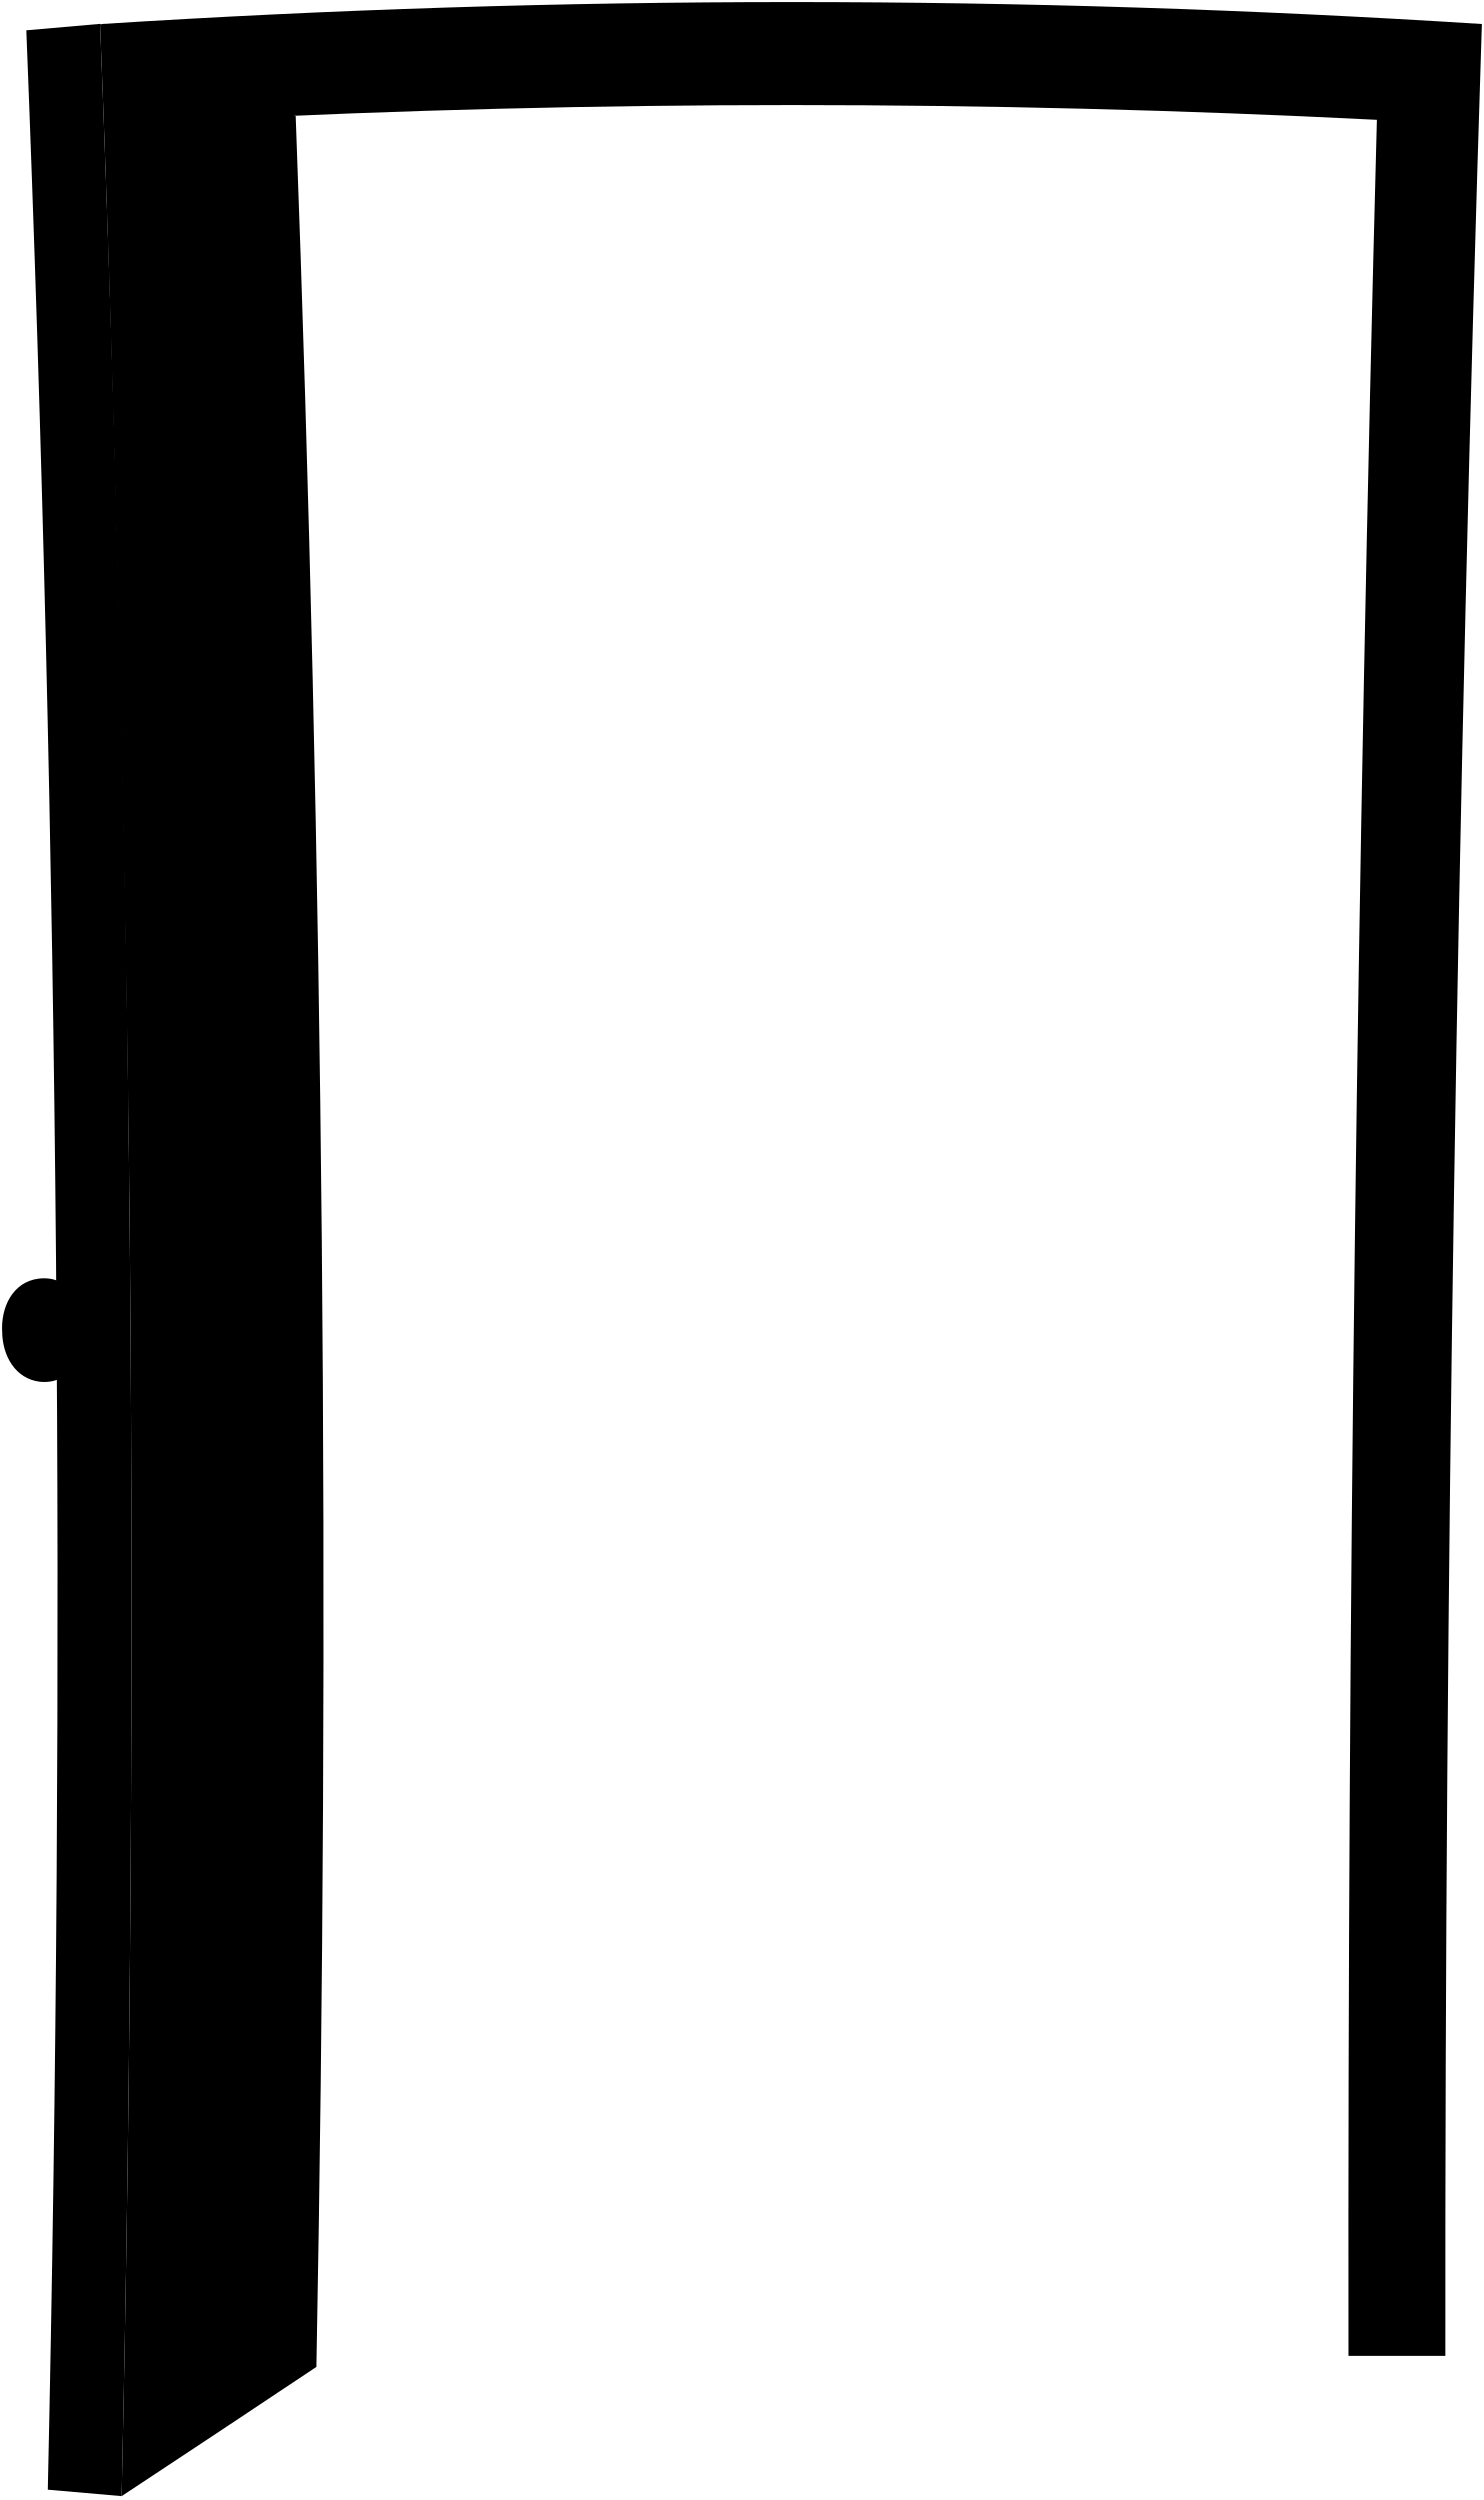
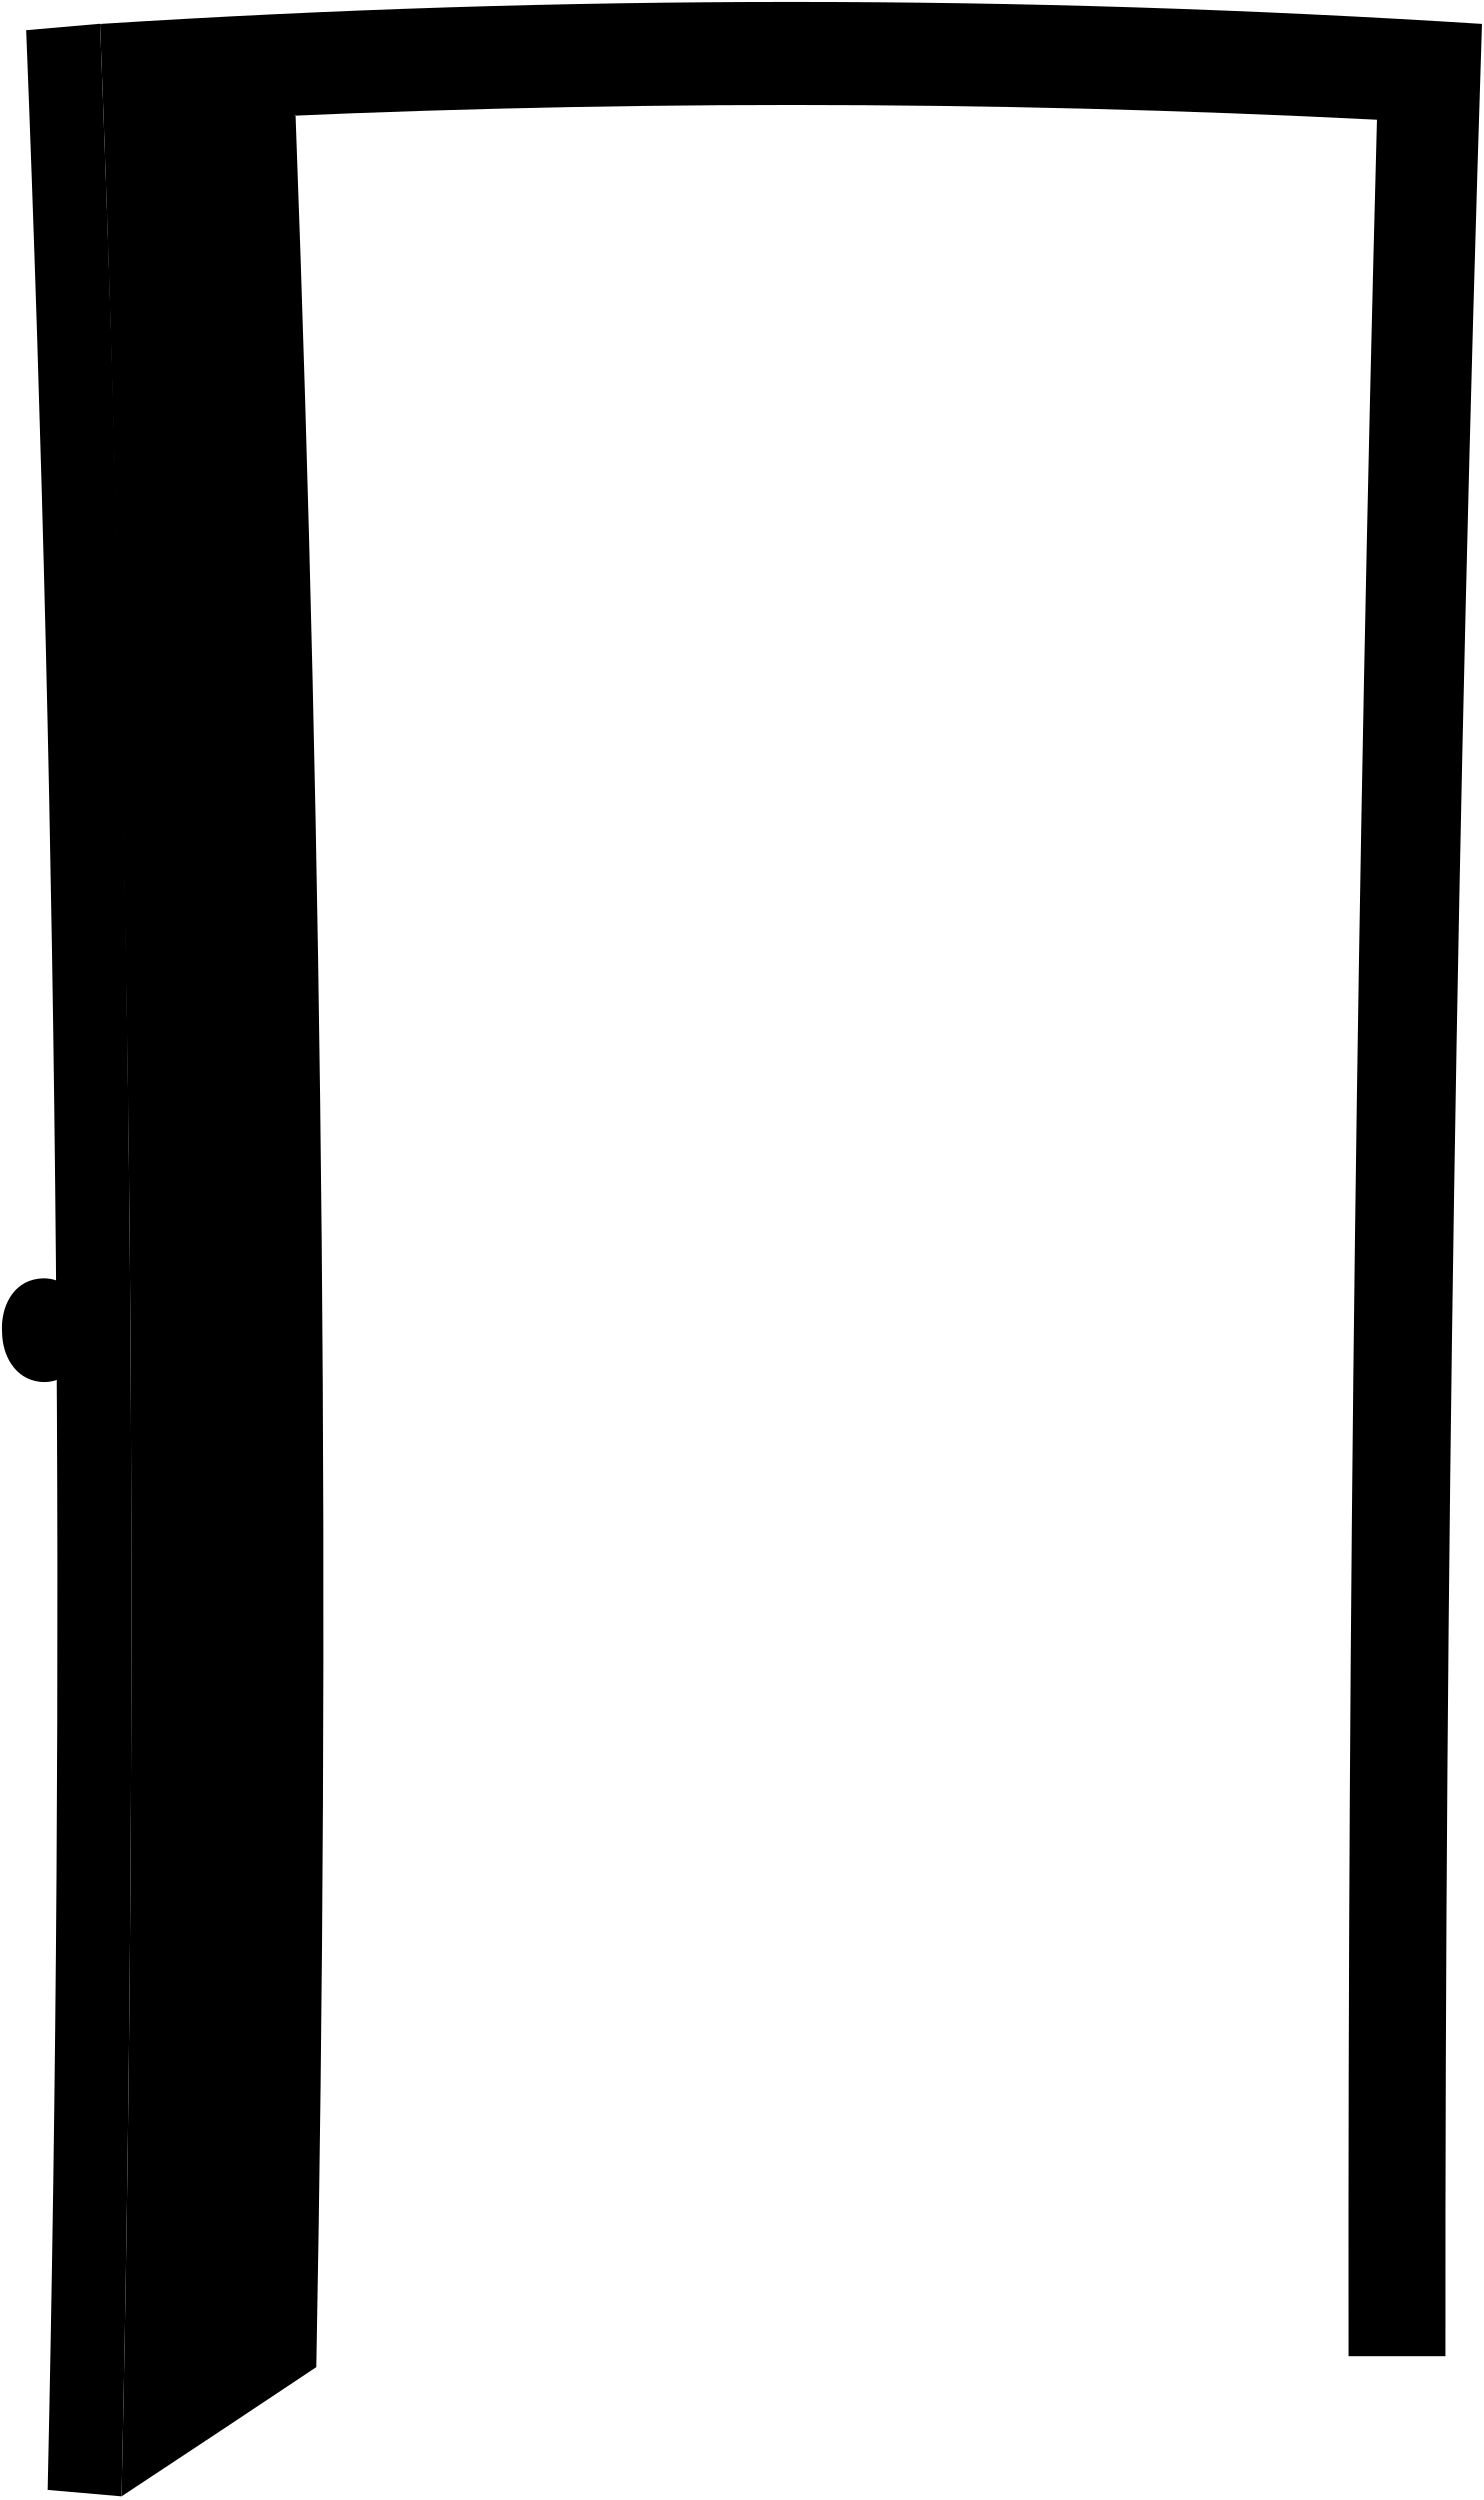
- <svg viewBox="0 0 721.18 1214.93">
-   <path class="frame" d="M49.31,11.67Q68,578.08,67.05,1144.9h47.08q.27-543.41-13.81-1086.67a5644.19,5644.19,0,0,1,568.81,0Q654.67,601.44,655.32,1144.9H702.4Q702,578.18,720.15,11.67A5278.05,5278.05,0,0,0,49.31,11.67Z" />
-   <path class="knob" d="M40.72,647.55c.47,12.79-7.38,25.41-21.34,23.94-12.1-1.45-18.16-12.85-18.31-24C.27,635.64,6,622.93,18.88,621.37,33.92,619.55,42,634,40.72,647.55Z" />
-   <path class="knobMount" d="M24.64,657.38l27,.07-.15-22-27,0C22.34,638.88,22.45,654.16,24.64,657.38Z" />
-   <path class="doorFront" d="M143.7,56.46Q96.2,33.95,48.62,11.6,72.47,612.19,59.11,1213.05q47.42-31.27,94.65-62.8Q164.05,603.46,143.7,56.46Z" />
-   <path class="doorSide" d="M23.23,1209.92l35.88,3.13Q72.47,612.46,48.62,11.6L12.79,14.73Q36.45,612.18,23.23,1209.92Z" />
-   <path class="faceplate" d="M33,684.9l25.67.1q-.3-57-.9-114l-25.68.05Q32.66,628,33,684.9Z" />
+ <svg viewBox="0 0 771.52 1299.78">
+   <path class="frame" d="M52.69,12.41Q72.64,618.48,71.68,1225h50.37q.3-581.44-14.77-1162.75a6044.57,6044.57,0,0,1,608.62,0Q700.42,643.48,701.13,1225H751.5q-.43-606.4,19-1212.57A5649.66,5649.66,0,0,0,52.69,12.41Z" />
+   <path class="knob" d="M43.5,692.81c.5,13.68-7.89,27.19-22.83,25.61-13-1.55-19.43-13.74-19.59-25.69-.86-12.67,5.26-26.26,19-27.93C36.22,662.85,44.82,678.28,43.5,692.81Z" />
+   <path class="knobMount" d="M26.29,703.33l28.9.07c-.06-9.4-.09-14.1-.16-23.5l-28.9,0C23.83,683.53,24,699.88,26.29,703.33Z" />
+   <path class="doorFront" d="M153.68,60.35Q102.86,36.25,52,12.35,77.46,655,63.18,1297.89q50.73-33.47,101.27-67.19Q175.46,645.63,153.68,60.35Z" />
+   <path class="doorSide" d="M24.78,1294.54l38.4,3.35Q77.47,655.28,52,12.35L13.61,15.69Q38.93,655,24.78,1294.54Z" />
+   <path class="faceplate" d="M35.2,732.78l27.48.1q-.33-61-1-122L34.24,611Q34.89,671.88,35.2,732.78Z" />
  <g class="bolt">
-     <path d="M36.94,607.18H53.58c-.07-7.43-.1-11.15-.18-18.58l-16.63,0C36.84,596.05,36.87,599.76,36.94,607.18Z" />
-     <path d="M37.33,657.83l16.64,0c-.06-9.12-.09-13.68-.16-22.8l-16.64,0C37.24,644.16,37.27,648.72,37.33,657.83Z" />
+     <path d="M39.46,649.61h17.8c-.07-8-.11-11.93-.19-19.88l-17.8,0C39.35,637.7,39.39,641.67,39.46,649.61Z" />
+     <path d="M39.87,703.81l17.81,0c-.06-9.76-.1-14.64-.17-24.4l-17.81,0C39.78,689.18,39.81,694.06,39.87,703.81Z" />
  </g>
-   <path class="escutcheon" d="M69.45,685l12.9-4.3q-.3-53.22-.85-106.43l-13-3.32Q69.15,628,69.45,685Z" />
-   <path class="knobMount" d="M74.64,657.92l26.68.06c-.06-9.14-.09-13.71-.16-22.86l-26.68,0C72.36,638.66,72.47,654.56,74.64,657.92Z" />
-   <path class="knob" d="M80.67,647.67c.53,11.92,7.46,28.18,22.48,25,12.59-1.44,18.7-13.35,18.69-25,1-12.5-6.34-24.8-18.9-27.29C86.91,617.27,80.22,635.09,80.67,647.67Z" />
-   <path class="lockSide" d="M77.4,611.14c-3.11,0-5.69-5.94-5.76-13.26s2.4-13.27,5.51-13.27H82c.11,10.61.16,15.92.26,26.54Z" />
-   <path class="lockFront" d="M76.53,597.87c.07,7.33,2.64,13.27,5.76,13.27s5.58-5.95,5.51-13.28S85.15,584.59,82,584.6,76.46,590.55,76.53,597.87Z" />
-   <path class="peepholeFrame" d="M103.48,288.06c.19,7.34,2.86,13.24,6,13.19s5.48-6,5.29-13.38-2.86-13.25-6-13.19S103.29,280.72,103.48,288.06Z" />
-   <path class="peepholeGlass" d="M106,288c.11,4.08,1.59,7.37,3.33,7.34s3-3.36,2.94-7.45-1.59-7.37-3.32-7.34S105.88,283.93,106,288Z" />
+   <path class="escutcheon" d="M74.24,732.92l13.8-4.6q-.32-56.94-.9-113.88l-13.87-3.55Q73.92,671.91,74.24,732.92Z" />
+   <path class="knobMount" d="M79.79,703.9l28.56.07c-.07-9.78-.1-14.67-.17-24.46l-28.56,0C77.36,683.3,77.48,700.31,79.79,703.9Z" />
+   <path class="knob" d="M86.25,692.94c.57,12.76,8,30.15,24,26.79,13.47-1.55,20-14.29,20-26.71,1-13.39-6.78-26.54-20.23-29.21C92.92,660.4,85.76,679.48,86.25,692.94Z" />
+   <path class="lockSide" d="M82.75,653.85c-3.33,0-6.09-6.36-6.16-14.19s2.56-14.2,5.89-14.2h5.23c.11,11.36.17,17,.27,28.4Z" />
+   <path class="lockFront" d="M81.82,639.65c.07,7.84,2.83,14.2,6.16,14.2s6-6.36,5.89-14.21S91,625.45,87.71,625.45,81.74,631.81,81.82,639.65Z" />
+   <path class="peepholeFrame" d="M110.65,308.15c.2,7.85,3.06,14.18,6.39,14.12s5.87-6.46,5.67-14.32-3.07-14.18-6.4-14.12S110.45,300.3,110.65,308.15Z" />
+   <path class="peepholeGlass" d="M113.33,308.11c.11,4.37,1.7,7.88,3.56,7.85s3.26-3.6,3.15-8-1.71-7.88-3.56-7.85S113.22,303.74,113.33,308.11Z" />
</svg>
